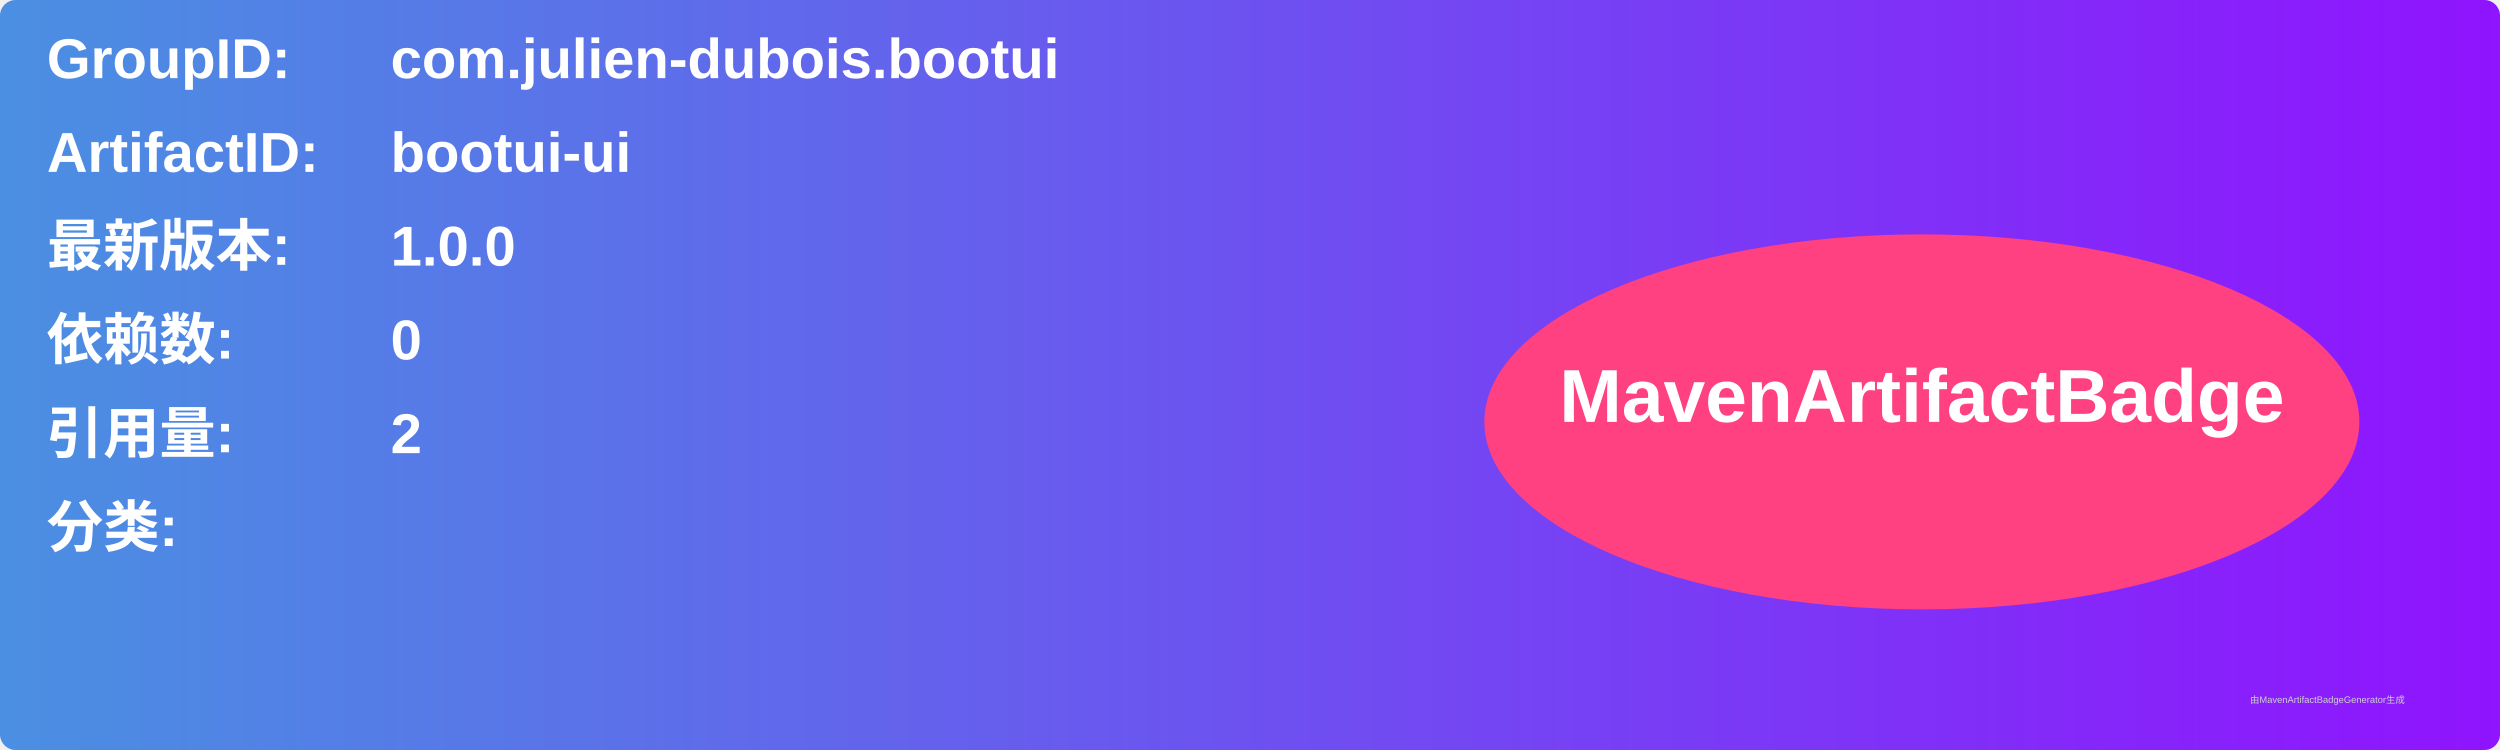
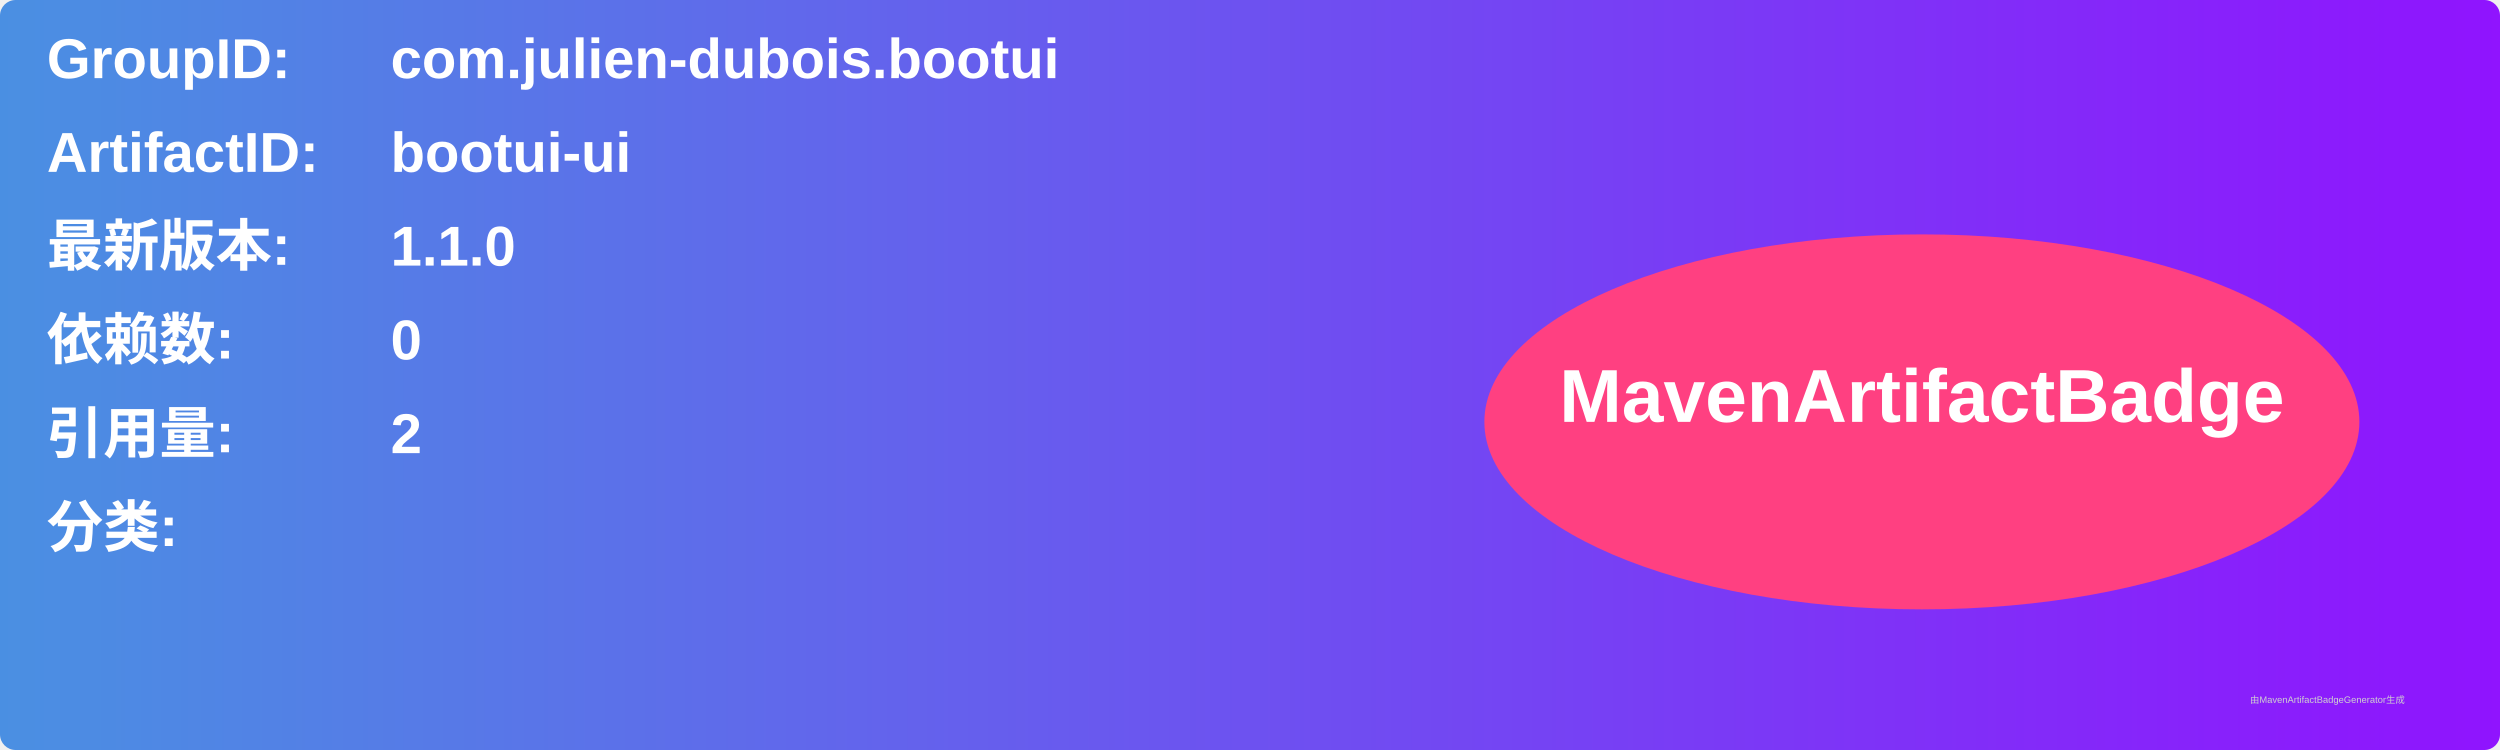
<svg xmlns="http://www.w3.org/2000/svg" width="800" height="240" viewBox="0 0 800 240">
  <linearGradient id="grad" x1="0%" y1="0%" x2="100%" y2="0%">
    <stop offset="0%" stop-color="#4a90e2" />
    <stop offset="100%" stop-color="#9013fe" />
  </linearGradient>
  <rect width="100%" height="100%" rx="5" ry="5" fill="url(#grad)" />
  <g transform="translate(15, 15)">
    <text x="0" y="10" font-family="Arial" font-size="18" fill="white" font-weight="bold" width="260">GroupID:</text>
    <text x="110" y="10" font-family="Arial" font-size="18" fill="white" font-weight="bold" width="460">com.julien-dubois.bootui</text>
    <text x="0" y="40" font-family="Arial" font-size="18" fill="white" font-weight="bold" width="260">ArtifactID:</text>
    <text x="110" y="40" font-family="Arial" font-size="18" fill="white" font-weight="bold" width="460">bootui-ui</text>
    <text x="0" y="70" font-family="Arial" font-size="18" fill="white" font-weight="bold">最新版本:</text>
    <text x="110" y="70" font-family="Arial" font-size="18" fill="white" font-weight="bold">
-       <tspan font-weight="bold">1.0.0</tspan>
+       <tspan font-weight="bold">1.1.0</tspan>
    </text>
    <text x="0" y="100" font-family="Arial" font-size="18" fill="white" font-weight="bold">依赖数: </text>
    <text x="110" y="100" font-family="Arial" font-size="18" fill="white">
      <tspan font-weight="bold">0</tspan>
    </text>
    <text x="0" y="130" font-family="Arial" font-size="18" fill="white" font-weight="bold">引用量: </text>
    <text x="110" y="130" font-family="Arial" font-size="18" fill="white">
      <tspan font-weight="bold">2</tspan>
    </text>
    <text x="0" y="160" font-family="Arial" font-size="18" fill="white" font-weight="bold">分类:</text>
    <text x="10" y="190" font-family="Arial" font-size="10" fill="white">
      <tspan font-weight="bold" />
    </text>
    <ellipse cx="600" cy="120" rx="140" ry="60" fill="#ff4081" />
    <text x="600" y="120" text-anchor="middle" font-family="Arial" font-size="24" fill="white" font-weight="bold">MavenArtifactBadge</text>
  </g>
  <text x="720" y="225" font-family="Arial" font-size="3" fill="#d0d0d0">由MavenArtifactBadgeGenerator生成</text>
</svg>
